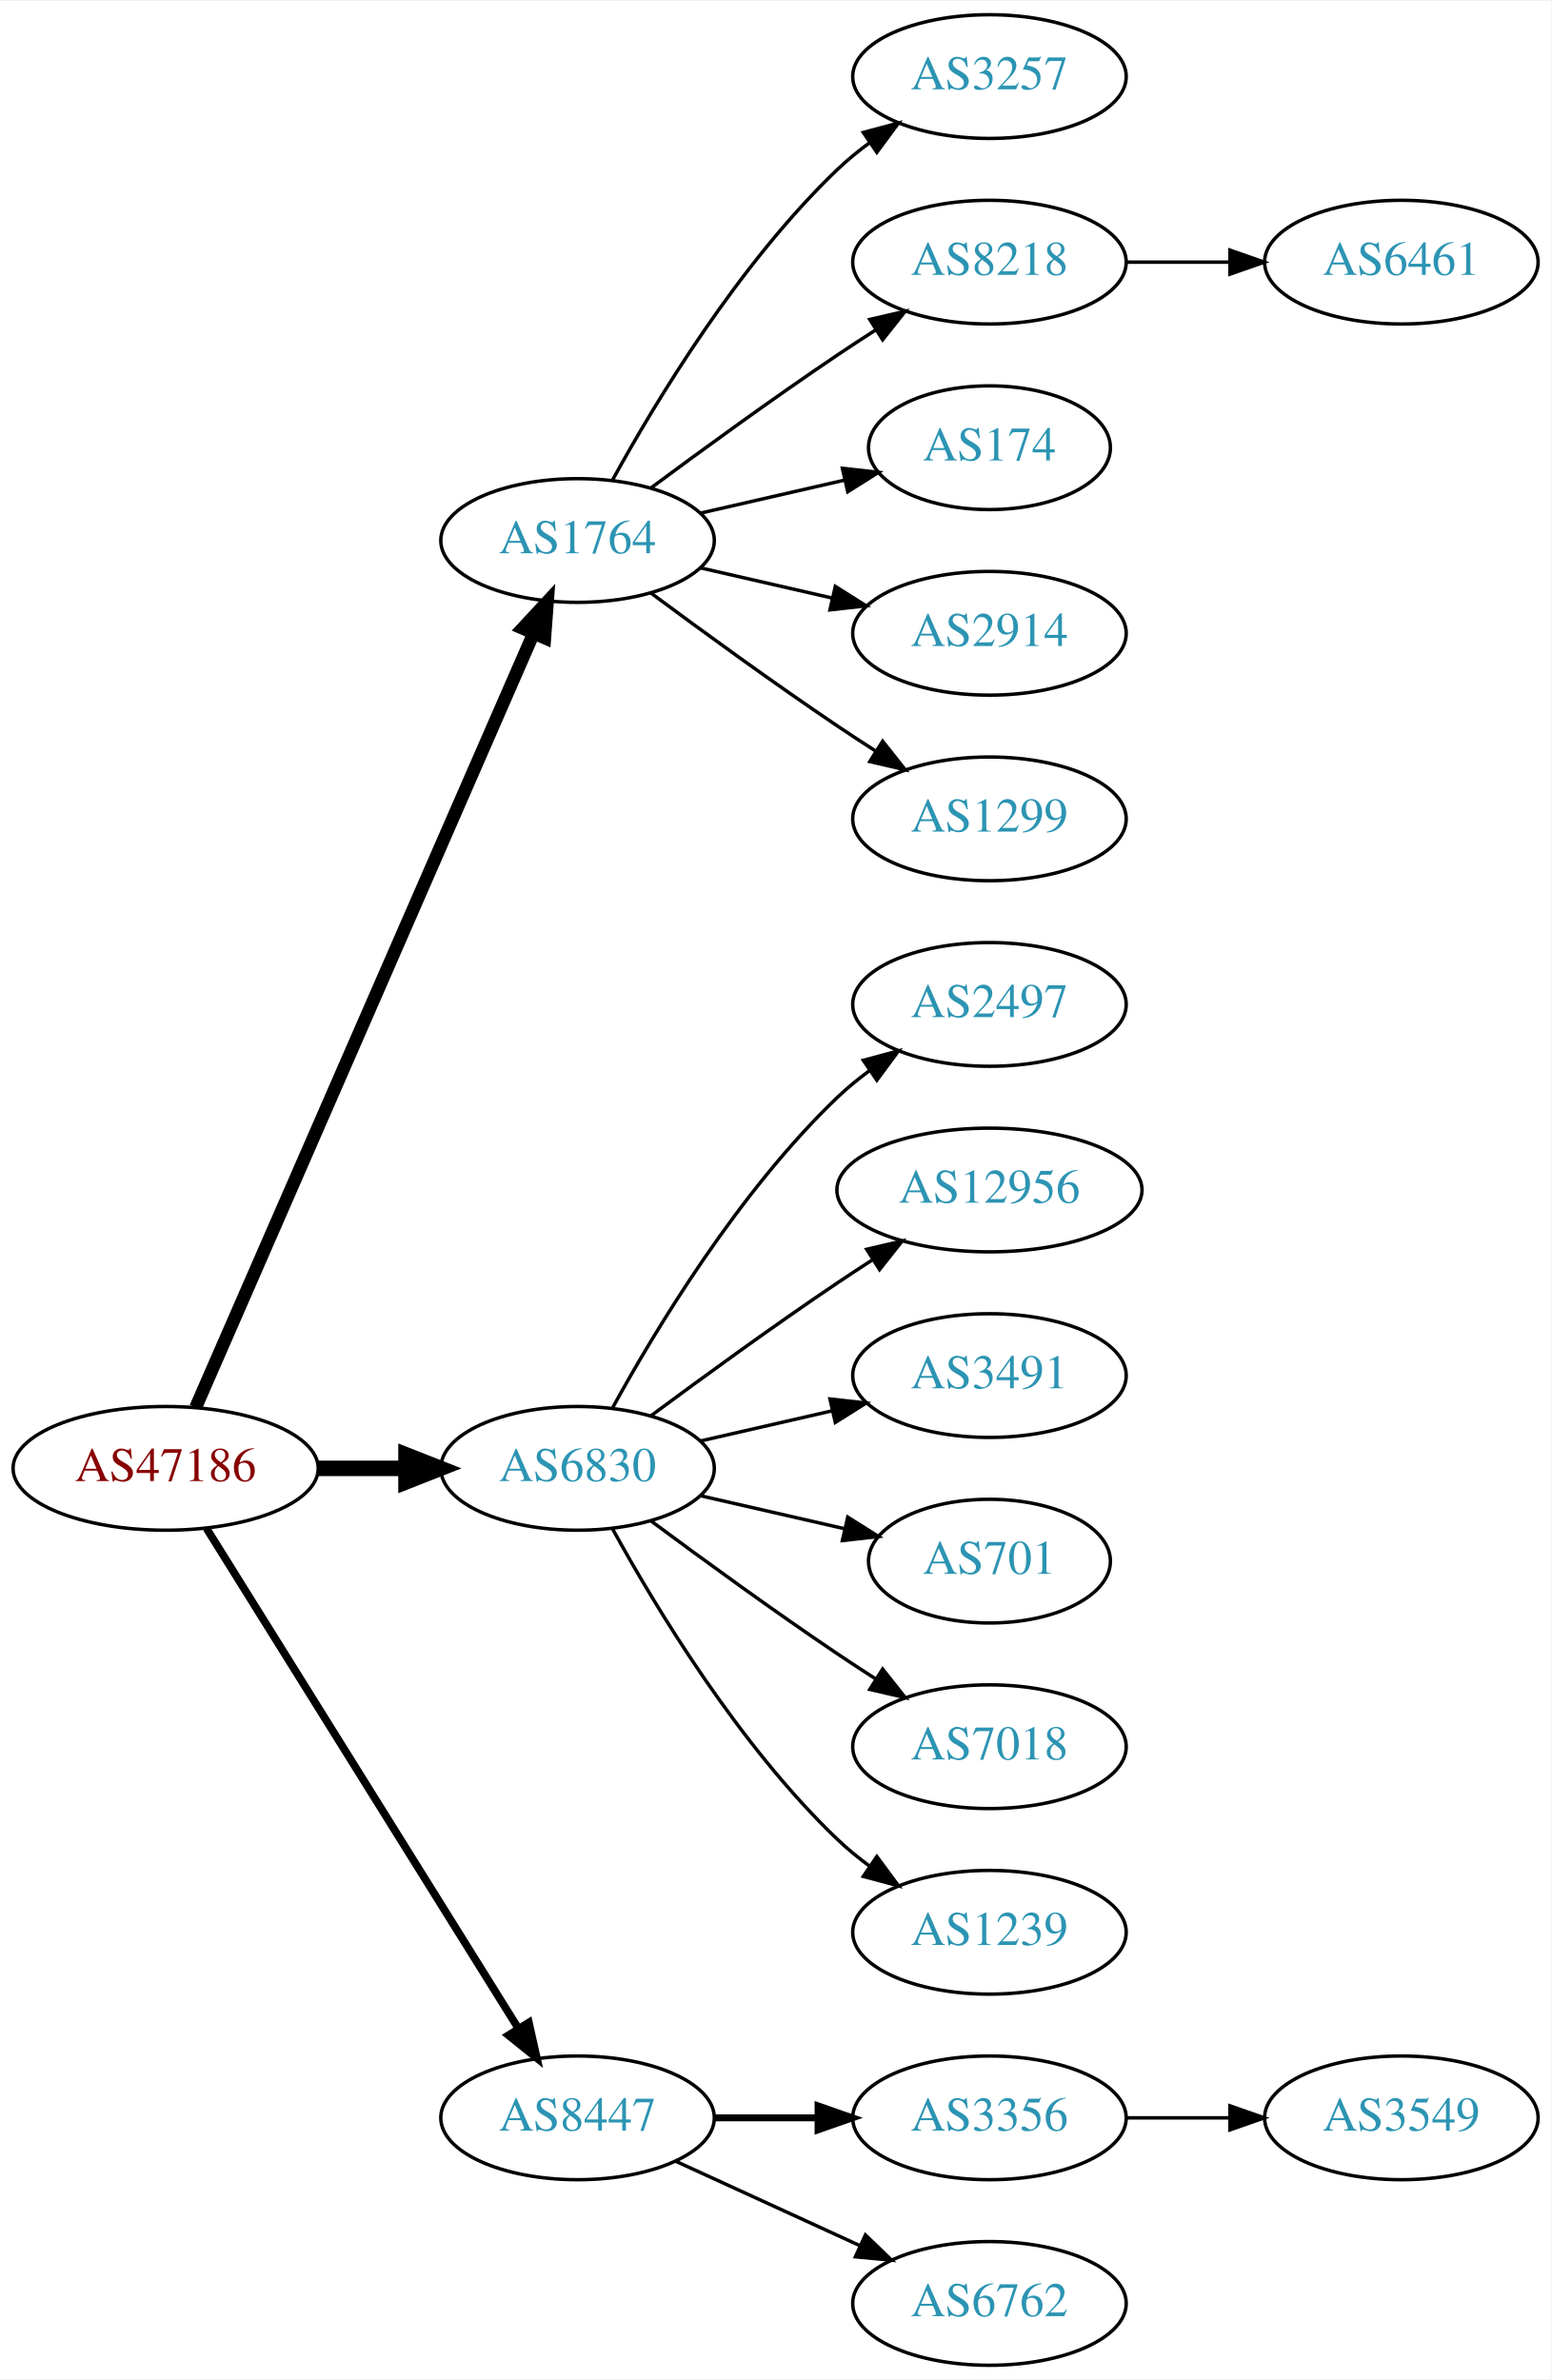
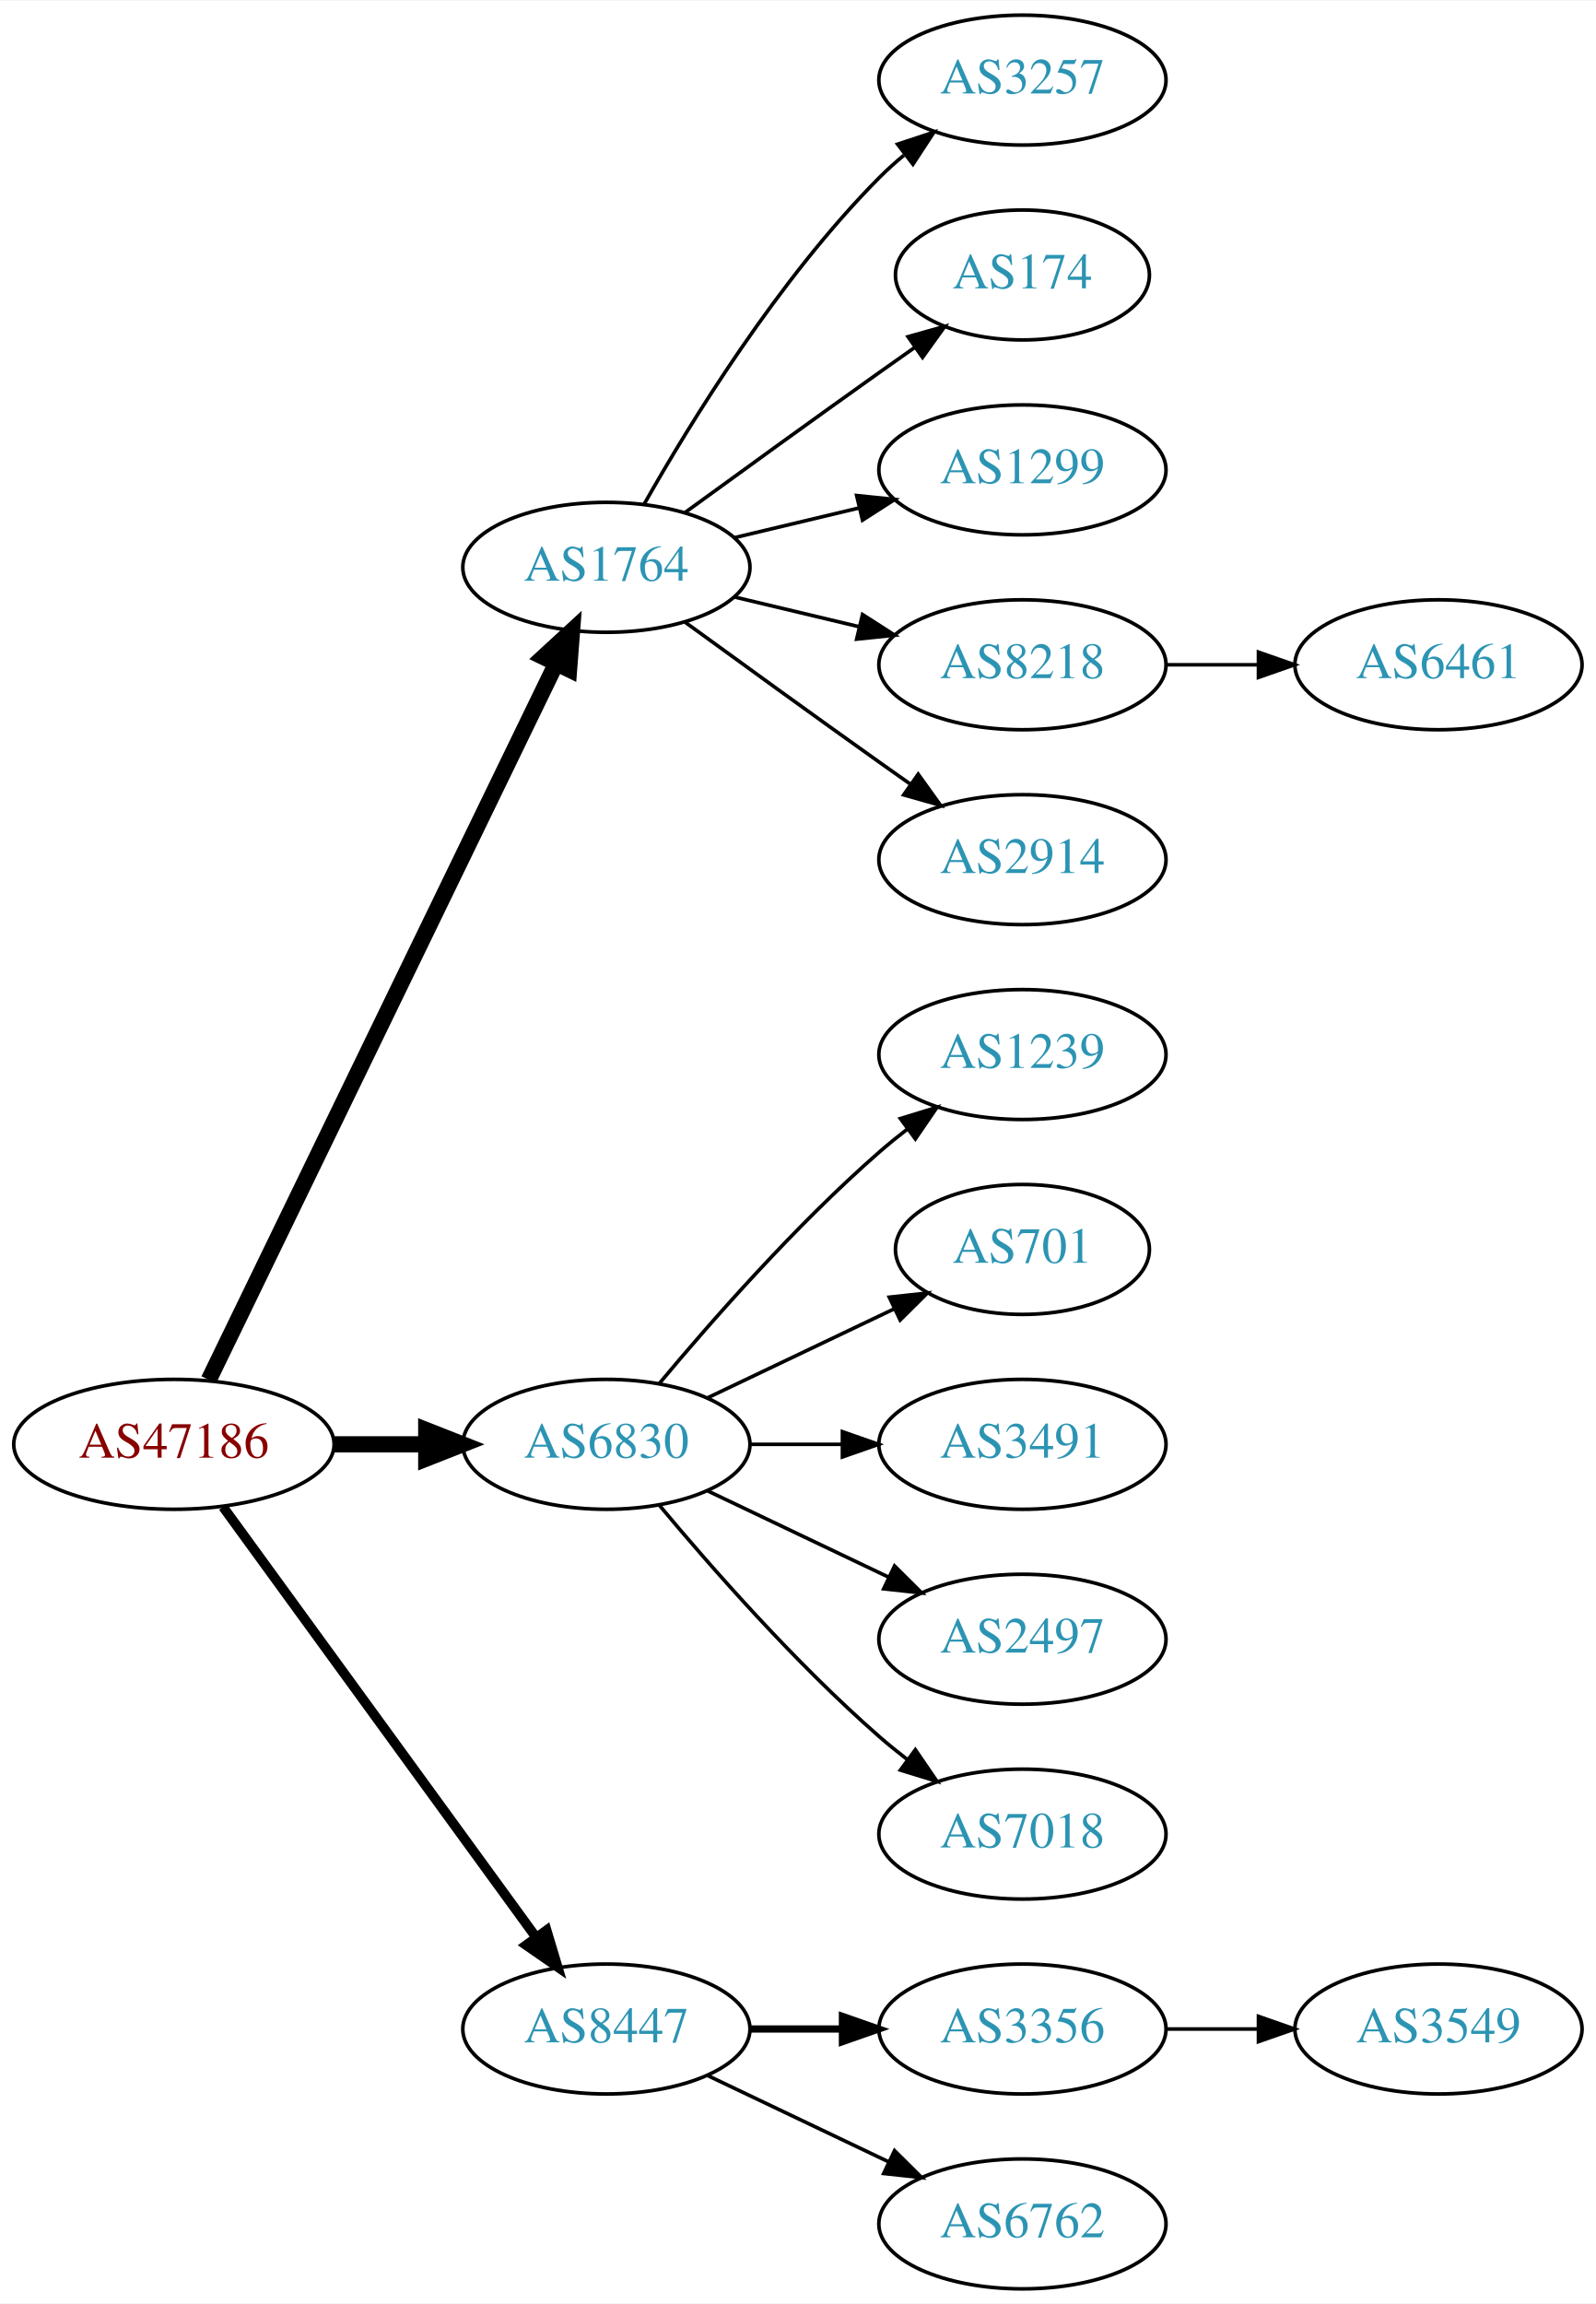
- <svg xmlns="http://www.w3.org/2000/svg" xmlns:xlink="http://www.w3.org/1999/xlink" width="451pt" height="692pt" viewBox="0.00 0.00 451.37 692.00">
-   <g id="graph0" class="graph" transform="scale(1 1) rotate(0) translate(4 688)">
-     <polygon fill="white" stroke="none" points="-4,4 -4,-688 447.37,-688 447.37,4 -4,4" />
+ <svg xmlns="http://www.w3.org/2000/svg" xmlns:xlink="http://www.w3.org/1999/xlink" width="442pt" height="638pt" viewBox="0.00 0.00 442.27 638.00">
+   <g id="graph0" class="graph" transform="scale(1 1) rotate(0) translate(4 634)">
+     <polygon fill="white" stroke="none" points="-4,4 -4,-634 438.271,-634 438.271,4 -4,4" />
    <g id="node1" class="node">
      <g id="a_node1">
        <a xlink:href="/asn/47186" xlink:title="AS47186 ~ Allgemeine Baugesellschaft PORR AG [AT]">
-           <ellipse fill="#ffffff" stroke="black" cx="44.196" cy="-261" rx="44.393" ry="18" />
-           <text text-anchor="middle" x="44.196" y="-257.3" font-family="Times,serif" font-size="14.00" fill="#880000">AS47186</text>
+           <ellipse fill="#ffffff" stroke="black" cx="44.196" cy="-234" rx="44.393" ry="18" />
+           <text text-anchor="middle" x="44.196" y="-230.3" font-family="Times,serif" font-size="14.00" fill="#880000">AS47186</text>
        </a>
      </g>
    </g>
    <g id="node2" class="node">
      <g id="a_node2">
        <a xlink:href="/asn/1764" xlink:title="AS1764 ~ NEXTLAYER-AS [AT]">
-           <ellipse fill="#ffffff" stroke="black" cx="164.039" cy="-531" rx="39.794" ry="18" />
-           <text text-anchor="middle" x="164.039" y="-527.3" font-family="Times,serif" font-size="14.00" fill="#2c94b3">AS1764</text>
+           <ellipse fill="#ffffff" stroke="black" cx="164.039" cy="-477" rx="39.794" ry="18" />
+           <text text-anchor="middle" x="164.039" y="-473.3" font-family="Times,serif" font-size="14.00" fill="#2c94b3">AS1764</text>
        </a>
      </g>
    </g>
    <g id="edge1" class="edge">
-       <path fill="none" stroke="black" stroke-width="3.75" d="M52.928,-278.715C73.029,-324.771 127.038,-448.514 151.141,-503.739" />
-       <polygon fill="black" stroke="black" stroke-width="3.75" points="148.07,-505.454 155.278,-513.219 154.486,-502.654 148.07,-505.454" />
+       <path fill="none" stroke="black" stroke-width="4.5" d="M53.861,-251.868C74.342,-294.101 125.829,-400.272 150.055,-450.227" />
+       <polygon fill="black" stroke="black" stroke-width="4.5" points="146.613,-452.154 154.52,-459.433 153.699,-448.717 146.613,-452.154" />
    </g>
    <g id="node3" class="node">
      <g id="a_node3">
        <a xlink:href="/asn/6830" xlink:title="AS6830 ~ LGI-UPC [AT]">
-           <ellipse fill="#ffffff" stroke="black" cx="164.039" cy="-261" rx="39.794" ry="18" />
-           <text text-anchor="middle" x="164.039" y="-257.3" font-family="Times,serif" font-size="14.00" fill="#2c94b3">AS6830</text>
+           <ellipse fill="#ffffff" stroke="black" cx="164.039" cy="-234" rx="39.794" ry="18" />
+           <text text-anchor="middle" x="164.039" y="-230.3" font-family="Times,serif" font-size="14.00" fill="#2c94b3">AS6830</text>
        </a>
      </g>
    </g>
    <g id="edge2" class="edge">
-       <path fill="none" stroke="black" stroke-width="4.5" d="M88.407,-261C96.72,-261 105.482,-261 113.965,-261" />
-       <polygon fill="black" stroke="black" stroke-width="4.5" points="114.123,-264.938 124.123,-261 114.123,-257.063 114.123,-264.938" />
+       <path fill="none" stroke="black" stroke-width="4.5" d="M88.407,-234C96.72,-234 105.482,-234 113.965,-234" />
+       <polygon fill="black" stroke="black" stroke-width="4.5" points="114.123,-237.938 124.123,-234 114.123,-230.063 114.123,-237.938" />
    </g>
    <g id="node4" class="node">
      <g id="a_node4">
        <a xlink:href="/asn/8447" xlink:title="AS8447 ~ A1 Telekom Austria AG [AT]">
          <ellipse fill="#ffffff" stroke="black" cx="164.039" cy="-72" rx="39.794" ry="18" />
          <text text-anchor="middle" x="164.039" y="-68.3" font-family="Times,serif" font-size="14.00" fill="#2c94b3">AS8447</text>
        </a>
      </g>
    </g>
    <g id="edge3" class="edge">
-       <path fill="none" stroke="black" stroke-width="2.25" d="M56.071,-243.558C76.855,-210.225 122.315,-137.314 146.744,-98.134" />
-       <polygon fill="black" stroke="black" stroke-width="2.25" points="149.869,-99.737 152.19,-89.4 143.929,-96.034 149.869,-99.737" />
+       <path fill="none" stroke="black" stroke-width="2.7" d="M57.807,-216.663C78.628,-188.04 120.29,-130.767 144.479,-97.514" />
+       <polygon fill="black" stroke="black" stroke-width="2.7" points="147.466,-99.358 150.518,-89.212 141.805,-95.24 147.466,-99.358" />
    </g>
    <g id="node5" class="node">
      <g id="a_node5">
        <a xlink:href="/asn/3257" xlink:title="AS3257 ~ GTT [DE]">
-           <ellipse fill="#ffffff" stroke="black" cx="283.881" cy="-666" rx="39.794" ry="18" />
-           <text text-anchor="middle" x="283.881" y="-662.3" font-family="Times,serif" font-size="14.00" fill="#2c94b3">AS3257</text>
+           <ellipse fill="#ffffff" stroke="black" cx="279.332" cy="-612" rx="39.794" ry="18" />
+           <text text-anchor="middle" x="279.332" y="-608.3" font-family="Times,serif" font-size="14.00" fill="#2c94b3">AS3257</text>
        </a>
      </g>
    </g>
    <g id="edge4" class="edge">
-       <path fill="none" stroke="black" d="M174.28,-548.713C186.825,-571.561 211.002,-611.611 239.685,-639 242.553,-641.739 245.742,-644.347 249.051,-646.785" />
-       <polygon fill="black" stroke="black" points="247.175,-649.742 257.411,-652.477 251.114,-643.956 247.175,-649.742" />
+       <path fill="none" stroke="black" d="M174.498,-494.49C187.28,-517.096 211.712,-556.886 239.685,-585 241.796,-587.121 244.092,-589.188 246.477,-591.171" />
+       <polygon fill="black" stroke="black" points="244.73,-594.242 254.793,-597.556 248.993,-588.69 244.73,-594.242" />
    </g>
    <g id="node6" class="node">
      <g id="a_node6">
-         <a xlink:href="/asn/8218" xlink:title="AS8218 ~ legacy Neotelecoms [FR]">
-           <ellipse fill="#ffffff" stroke="black" cx="283.881" cy="-612" rx="39.794" ry="18" />
-           <text text-anchor="middle" x="283.881" y="-608.3" font-family="Times,serif" font-size="14.00" fill="#2c94b3">AS8218</text>
+         <a xlink:href="/asn/174" xlink:title="AS174 ~ Cogent Communications [US]">
+           <ellipse fill="#ffffff" stroke="black" cx="279.332" cy="-558" rx="35.194" ry="18" />
+           <text text-anchor="middle" x="279.332" y="-554.3" font-family="Times,serif" font-size="14.00" fill="#2c94b3">AS174</text>
        </a>
      </g>
    </g>
    <g id="edge5" class="edge">
-       <path fill="none" stroke="black" d="M185.369,-546.277C200.231,-557.304 220.976,-572.407 239.685,-585 243.234,-587.389 246.984,-589.839 250.733,-592.242" />
-       <polygon fill="black" stroke="black" points="249.059,-595.325 259.381,-597.712 252.801,-589.409 249.059,-595.325" />
+       <path fill="none" stroke="black" d="M185.887,-492.222C200.821,-503.091 221.435,-518.025 239.685,-531 242.895,-533.282 246.264,-535.661 249.619,-538.018" />
+       <polygon fill="black" stroke="black" points="247.631,-540.899 257.83,-543.77 251.647,-535.166 247.631,-540.899" />
    </g>
    <g id="node7" class="node">
      <g id="a_node7">
-         <a xlink:href="/asn/174" xlink:title="AS174 ~ Cogent Communications [US]">
-           <ellipse fill="#ffffff" stroke="black" cx="283.881" cy="-558" rx="35.194" ry="18" />
-           <text text-anchor="middle" x="283.881" y="-554.3" font-family="Times,serif" font-size="14.00" fill="#2c94b3">AS174</text>
+         <a xlink:href="/asn/1299" xlink:title="AS1299 ~ Telia Carrier [EU]">
+           <ellipse fill="#ffffff" stroke="black" cx="279.332" cy="-504" rx="39.794" ry="18" />
+           <text text-anchor="middle" x="279.332" y="-500.3" font-family="Times,serif" font-size="14.00" fill="#2c94b3">AS1299</text>
        </a>
      </g>
    </g>
    <g id="edge6" class="edge">
-       <path fill="none" stroke="black" d="M199.758,-538.955C212.85,-541.955 227.873,-545.396 241.513,-548.522" />
-       <polygon fill="black" stroke="black" points="241.091,-552.016 251.621,-550.838 242.655,-545.193 241.091,-552.016" />
+       <path fill="none" stroke="black" d="M199.646,-485.248C210.517,-487.838 222.671,-490.735 234.114,-493.462" />
+       <polygon fill="black" stroke="black" points="233.397,-496.889 243.936,-495.803 235.02,-490.08 233.397,-496.889" />
    </g>
    <g id="node8" class="node">
      <g id="a_node8">
-         <a xlink:href="/asn/2914" xlink:title="AS2914 ~ NTT America, Inc. [US]">
-           <ellipse fill="#ffffff" stroke="black" cx="283.881" cy="-504" rx="39.794" ry="18" />
-           <text text-anchor="middle" x="283.881" y="-500.3" font-family="Times,serif" font-size="14.00" fill="#2c94b3">AS2914</text>
+         <a xlink:href="/asn/8218" xlink:title="AS8218 ~ legacy Neotelecoms [FR]">
+           <ellipse fill="#ffffff" stroke="black" cx="279.332" cy="-450" rx="39.794" ry="18" />
+           <text text-anchor="middle" x="279.332" y="-446.3" font-family="Times,serif" font-size="14.00" fill="#2c94b3">AS8218</text>
        </a>
      </g>
    </g>
    <g id="edge7" class="edge">
-       <path fill="none" stroke="black" d="M199.758,-523.045C211.758,-520.296 225.379,-517.175 238.071,-514.267" />
-       <polygon fill="black" stroke="black" points="239.037,-517.636 248.003,-511.991 237.474,-510.813 239.037,-517.636" />
+       <path fill="none" stroke="black" d="M199.646,-468.752C210.517,-466.162 222.671,-463.265 234.114,-460.538" />
+       <polygon fill="black" stroke="black" points="235.02,-463.92 243.936,-458.197 233.397,-457.111 235.02,-463.92" />
    </g>
    <g id="node9" class="node">
      <g id="a_node9">
-         <a xlink:href="/asn/1299" xlink:title="AS1299 ~ Telia Carrier [EU]">
-           <ellipse fill="#ffffff" stroke="black" cx="283.881" cy="-450" rx="39.794" ry="18" />
-           <text text-anchor="middle" x="283.881" y="-446.3" font-family="Times,serif" font-size="14.00" fill="#2c94b3">AS1299</text>
+         <a xlink:href="/asn/2914" xlink:title="AS2914 ~ NTT America, Inc. [US]">
+           <ellipse fill="#ffffff" stroke="black" cx="279.332" cy="-396" rx="39.794" ry="18" />
+           <text text-anchor="middle" x="279.332" y="-392.3" font-family="Times,serif" font-size="14.00" fill="#2c94b3">AS2914</text>
        </a>
      </g>
    </g>
    <g id="edge8" class="edge">
-       <path fill="none" stroke="black" d="M185.369,-515.723C200.231,-504.696 220.976,-489.593 239.685,-477 243.234,-474.611 246.984,-472.161 250.733,-469.758" />
-       <polygon fill="black" stroke="black" points="252.801,-472.591 259.381,-464.288 249.059,-466.675 252.801,-472.591" />
+       <path fill="none" stroke="black" d="M185.887,-461.778C200.821,-450.909 221.435,-435.975 239.685,-423 242.506,-420.995 245.449,-418.915 248.397,-416.841" />
+       <polygon fill="black" stroke="black" points="250.443,-419.681 256.621,-411.074 246.424,-413.95 250.443,-419.681" />
    </g>
    <g id="node11" class="node">
      <g id="a_node11">
-         <a xlink:href="/asn/2497" xlink:title="AS2497 ~ Internet Initiative Japan Inc. [JP]">
-           <ellipse fill="#ffffff" stroke="black" cx="283.881" cy="-396" rx="39.794" ry="18" />
-           <text text-anchor="middle" x="283.881" y="-392.3" font-family="Times,serif" font-size="14.00" fill="#2c94b3">AS2497</text>
+         <a xlink:href="/asn/1239" xlink:title="AS1239 ~ Sprint [US]">
+           <ellipse fill="#ffffff" stroke="black" cx="279.332" cy="-342" rx="39.794" ry="18" />
+           <text text-anchor="middle" x="279.332" y="-338.3" font-family="Times,serif" font-size="14.00" fill="#2c94b3">AS1239</text>
        </a>
      </g>
    </g>
    <g id="edge10" class="edge">
-       <path fill="none" stroke="black" d="M174.28,-278.713C186.825,-301.561 211.002,-341.611 239.685,-369 242.553,-371.739 245.742,-374.347 249.051,-376.785" />
-       <polygon fill="black" stroke="black" points="247.175,-379.742 257.411,-382.477 251.114,-373.956 247.175,-379.742" />
+       <path fill="none" stroke="black" d="M178.669,-250.817C192.951,-267.929 216.498,-294.745 239.685,-315 242.151,-317.154 244.789,-319.294 247.487,-321.372" />
+       <polygon fill="black" stroke="black" points="245.512,-324.264 255.641,-327.37 249.66,-318.625 245.512,-324.264" />
    </g>
    <g id="node12" class="node">
      <g id="a_node12">
-         <a xlink:href="/asn/12956" xlink:title="AS12956 ~ TELXIUS [ES]">
-           <ellipse fill="#ffffff" stroke="black" cx="283.881" cy="-342" rx="44.393" ry="18" />
-           <text text-anchor="middle" x="283.881" y="-338.3" font-family="Times,serif" font-size="14.00" fill="#2c94b3">AS12956</text>
+         <a xlink:href="/asn/701" xlink:title="AS701 ~ UUNET [US]">
+           <ellipse fill="#ffffff" stroke="black" cx="279.332" cy="-288" rx="35.194" ry="18" />
+           <text text-anchor="middle" x="279.332" y="-284.3" font-family="Times,serif" font-size="14.00" fill="#2c94b3">AS701</text>
        </a>
      </g>
    </g>
    <g id="edge11" class="edge">
-       <path fill="none" stroke="black" d="M185.369,-276.277C200.231,-287.304 220.976,-302.407 239.685,-315 242.975,-317.215 246.438,-319.482 249.912,-321.715" />
-       <polygon fill="black" stroke="black" points="248.16,-324.748 258.479,-327.148 251.909,-318.837 248.16,-324.748" />
+       <path fill="none" stroke="black" d="M192.175,-246.934C207.607,-254.29 227.092,-263.577 243.628,-271.459" />
+       <polygon fill="black" stroke="black" points="242.436,-274.768 252.969,-275.911 245.448,-268.449 242.436,-274.768" />
    </g>
    <g id="node13" class="node">
      <g id="a_node13">
        <a xlink:href="/asn/3491" xlink:title="AS3491 ~ PCCW Global, Inc. [US]">
-           <ellipse fill="#ffffff" stroke="black" cx="283.881" cy="-288" rx="39.794" ry="18" />
-           <text text-anchor="middle" x="283.881" y="-284.3" font-family="Times,serif" font-size="14.00" fill="#2c94b3">AS3491</text>
+           <ellipse fill="#ffffff" stroke="black" cx="279.332" cy="-234" rx="39.794" ry="18" />
+           <text text-anchor="middle" x="279.332" y="-230.3" font-family="Times,serif" font-size="14.00" fill="#2c94b3">AS3491</text>
        </a>
      </g>
    </g>
    <g id="edge12" class="edge">
-       <path fill="none" stroke="black" d="M199.758,-268.955C211.758,-271.704 225.379,-274.825 238.071,-277.733" />
-       <polygon fill="black" stroke="black" points="237.474,-281.187 248.003,-280.009 239.037,-274.364 237.474,-281.187" />
+       <path fill="none" stroke="black" d="M203.711,-234C211.914,-234 220.678,-234 229.21,-234" />
+       <polygon fill="black" stroke="black" points="229.449,-237.5 239.449,-234 229.449,-230.5 229.449,-237.5" />
    </g>
    <g id="node14" class="node">
      <g id="a_node14">
-         <a xlink:href="/asn/701" xlink:title="AS701 ~ UUNET [US]">
-           <ellipse fill="#ffffff" stroke="black" cx="283.881" cy="-234" rx="35.194" ry="18" />
-           <text text-anchor="middle" x="283.881" y="-230.3" font-family="Times,serif" font-size="14.00" fill="#2c94b3">AS701</text>
+         <a xlink:href="/asn/2497" xlink:title="AS2497 ~ Internet Initiative Japan Inc. [JP]">
+           <ellipse fill="#ffffff" stroke="black" cx="279.332" cy="-180" rx="39.794" ry="18" />
+           <text text-anchor="middle" x="279.332" y="-176.3" font-family="Times,serif" font-size="14.00" fill="#2c94b3">AS2497</text>
        </a>
      </g>
    </g>
    <g id="edge13" class="edge">
-       <path fill="none" stroke="black" d="M199.758,-253.045C212.85,-250.045 227.873,-246.604 241.513,-243.478" />
-       <polygon fill="black" stroke="black" points="242.655,-246.807 251.621,-241.162 241.091,-239.984 242.655,-246.807" />
+       <path fill="none" stroke="black" d="M192.175,-221.066C207.169,-213.919 225.99,-204.948 242.213,-197.215" />
+       <polygon fill="black" stroke="black" points="243.895,-200.291 251.417,-192.829 240.884,-193.972 243.895,-200.291" />
    </g>
    <g id="node15" class="node">
      <g id="a_node15">
        <a xlink:href="/asn/7018" xlink:title="AS7018 ~ AT&amp;T Services, Inc. [US]">
-           <ellipse fill="#ffffff" stroke="black" cx="283.881" cy="-180" rx="39.794" ry="18" />
-           <text text-anchor="middle" x="283.881" y="-176.3" font-family="Times,serif" font-size="14.00" fill="#2c94b3">AS7018</text>
+           <ellipse fill="#ffffff" stroke="black" cx="279.332" cy="-126" rx="39.794" ry="18" />
+           <text text-anchor="middle" x="279.332" y="-122.3" font-family="Times,serif" font-size="14.00" fill="#2c94b3">AS7018</text>
        </a>
      </g>
    </g>
    <g id="edge14" class="edge">
-       <path fill="none" stroke="black" d="M185.369,-245.723C200.231,-234.696 220.976,-219.593 239.685,-207 243.234,-204.611 246.984,-202.161 250.733,-199.758" />
-       <polygon fill="black" stroke="black" points="252.801,-202.591 259.381,-194.288 249.059,-196.675 252.801,-202.591" />
+       <path fill="none" stroke="black" d="M178.669,-217.183C192.951,-200.071 216.498,-173.255 239.685,-153 242.151,-150.846 244.789,-148.706 247.487,-146.628" />
+       <polygon fill="black" stroke="black" points="249.66,-149.375 255.641,-140.63 245.512,-143.736 249.66,-149.375" />
    </g>
    <g id="node16" class="node">
      <g id="a_node16">
-         <a xlink:href="/asn/1239" xlink:title="AS1239 ~ Sprint [US]">
-           <ellipse fill="#ffffff" stroke="black" cx="283.881" cy="-126" rx="39.794" ry="18" />
-           <text text-anchor="middle" x="283.881" y="-122.3" font-family="Times,serif" font-size="14.00" fill="#2c94b3">AS1239</text>
+         <a xlink:href="/asn/3356" xlink:title="AS3356 ~ Level 3 Parent, LLC [US]">
+           <ellipse fill="#ffffff" stroke="black" cx="279.332" cy="-72" rx="39.794" ry="18" />
+           <text text-anchor="middle" x="279.332" y="-68.3" font-family="Times,serif" font-size="14.00" fill="#2c94b3">AS3356</text>
        </a>
      </g>
    </g>
    <g id="edge15" class="edge">
-       <path fill="none" stroke="black" d="M174.28,-243.287C186.825,-220.439 211.002,-180.389 239.685,-153 242.553,-150.261 245.742,-147.653 249.051,-145.215" />
-       <polygon fill="black" stroke="black" points="251.114,-148.044 257.411,-139.523 247.175,-142.258 251.114,-148.044" />
+       <path fill="none" stroke="black" stroke-width="2" d="M203.711,-72C211.914,-72 220.678,-72 229.21,-72" />
+       <polygon fill="black" stroke="black" stroke-width="2" points="229.449,-75.5 239.449,-72 229.449,-68.5 229.449,-75.5" />
    </g>
    <g id="node17" class="node">
      <g id="a_node17">
-         <a xlink:href="/asn/3356" xlink:title="AS3356 ~ Level 3 Parent, LLC [US]">
-           <ellipse fill="#ffffff" stroke="black" cx="283.881" cy="-72" rx="39.794" ry="18" />
-           <text text-anchor="middle" x="283.881" y="-68.3" font-family="Times,serif" font-size="14.00" fill="#2c94b3">AS3356</text>
+         <a xlink:href="/asn/6762" xlink:title="AS6762 ~ TELECOM ITALIA SPARKLE S.p.A. [IT]">
+           <ellipse fill="#ffffff" stroke="black" cx="279.332" cy="-18" rx="39.794" ry="18" />
+           <text text-anchor="middle" x="279.332" y="-14.3" font-family="Times,serif" font-size="14.00" fill="#2c94b3">AS6762</text>
        </a>
      </g>
    </g>
    <g id="edge16" class="edge">
-       <path fill="none" stroke="black" stroke-width="2" d="M203.951,-72C213.505,-72 223.854,-72 233.817,-72" />
-       <polygon fill="black" stroke="black" stroke-width="2" points="234.009,-75.5 244.009,-72 234.009,-68.5 234.009,-75.5" />
-     </g>
-     <g id="node18" class="node">
-       <g id="a_node18">
-         <a xlink:href="/asn/6762" xlink:title="AS6762 ~ TELECOM ITALIA SPARKLE S.p.A. [IT]">
-           <ellipse fill="#ffffff" stroke="black" cx="283.881" cy="-18" rx="39.794" ry="18" />
-           <text text-anchor="middle" x="283.881" y="-14.3" font-family="Times,serif" font-size="14.00" fill="#2c94b3">AS6762</text>
-         </a>
-       </g>
-     </g>
-     <g id="edge17" class="edge">
-       <path fill="none" stroke="black" d="M192.667,-59.339C208.624,-52.027 228.895,-42.739 246.178,-34.819" />
-       <polygon fill="black" stroke="black" points="247.793,-37.929 255.425,-30.581 244.876,-31.565 247.793,-37.929" />
+       <path fill="none" stroke="black" d="M192.175,-59.066C207.169,-51.919 225.99,-42.948 242.213,-35.215" />
+       <polygon fill="black" stroke="black" points="243.895,-38.291 251.417,-30.829 240.884,-31.972 243.895,-38.291" />
    </g>
    <g id="node10" class="node">
      <g id="a_node10">
        <a xlink:href="/asn/6461" xlink:title="AS6461 ~ Zayo Bandwidth [US]">
-           <ellipse fill="#ffffff" stroke="black" cx="403.724" cy="-612" rx="39.794" ry="18" />
-           <text text-anchor="middle" x="403.724" y="-608.3" font-family="Times,serif" font-size="14.00" fill="#2c94b3">AS6461</text>
+           <ellipse fill="#ffffff" stroke="black" cx="394.625" cy="-450" rx="39.794" ry="18" />
+           <text text-anchor="middle" x="394.625" y="-446.3" font-family="Times,serif" font-size="14.00" fill="#2c94b3">AS6461</text>
        </a>
      </g>
    </g>
    <g id="edge9" class="edge">
-       <path fill="none" stroke="black" d="M323.794,-612C333.347,-612 343.697,-612 353.659,-612" />
-       <polygon fill="black" stroke="black" points="353.852,-615.5 363.852,-612 353.852,-608.5 353.852,-615.5" />
-     </g>
-     <g id="node19" class="node">
-       <g id="a_node19">
+       <path fill="none" stroke="black" d="M319.004,-450C327.207,-450 335.971,-450 344.503,-450" />
+       <polygon fill="black" stroke="black" points="344.742,-453.5 354.742,-450 344.742,-446.5 344.742,-453.5" />
+     </g>
+     <g id="node18" class="node">
+       <g id="a_node18">
        <a xlink:href="/asn/3549" xlink:title="AS3549 ~ Level 3 Parent, LLC [US]">
-           <ellipse fill="#ffffff" stroke="black" cx="403.724" cy="-72" rx="39.794" ry="18" />
-           <text text-anchor="middle" x="403.724" y="-68.3" font-family="Times,serif" font-size="14.00" fill="#2c94b3">AS3549</text>
-         </a>
-       </g>
-     </g>
-     <g id="edge18" class="edge">
-       <path fill="none" stroke="black" d="M323.794,-72C333.347,-72 343.697,-72 353.659,-72" />
-       <polygon fill="black" stroke="black" points="353.852,-75.5 363.852,-72 353.852,-68.5 353.852,-75.5" />
+           <ellipse fill="#ffffff" stroke="black" cx="394.625" cy="-72" rx="39.794" ry="18" />
+           <text text-anchor="middle" x="394.625" y="-68.3" font-family="Times,serif" font-size="14.00" fill="#2c94b3">AS3549</text>
+         </a>
+       </g>
+     </g>
+     <g id="edge17" class="edge">
+       <path fill="none" stroke="black" d="M319.004,-72C327.207,-72 335.971,-72 344.503,-72" />
+       <polygon fill="black" stroke="black" points="344.742,-75.5 354.742,-72 344.742,-68.5 344.742,-75.5" />
    </g>
  </g>
</svg>
